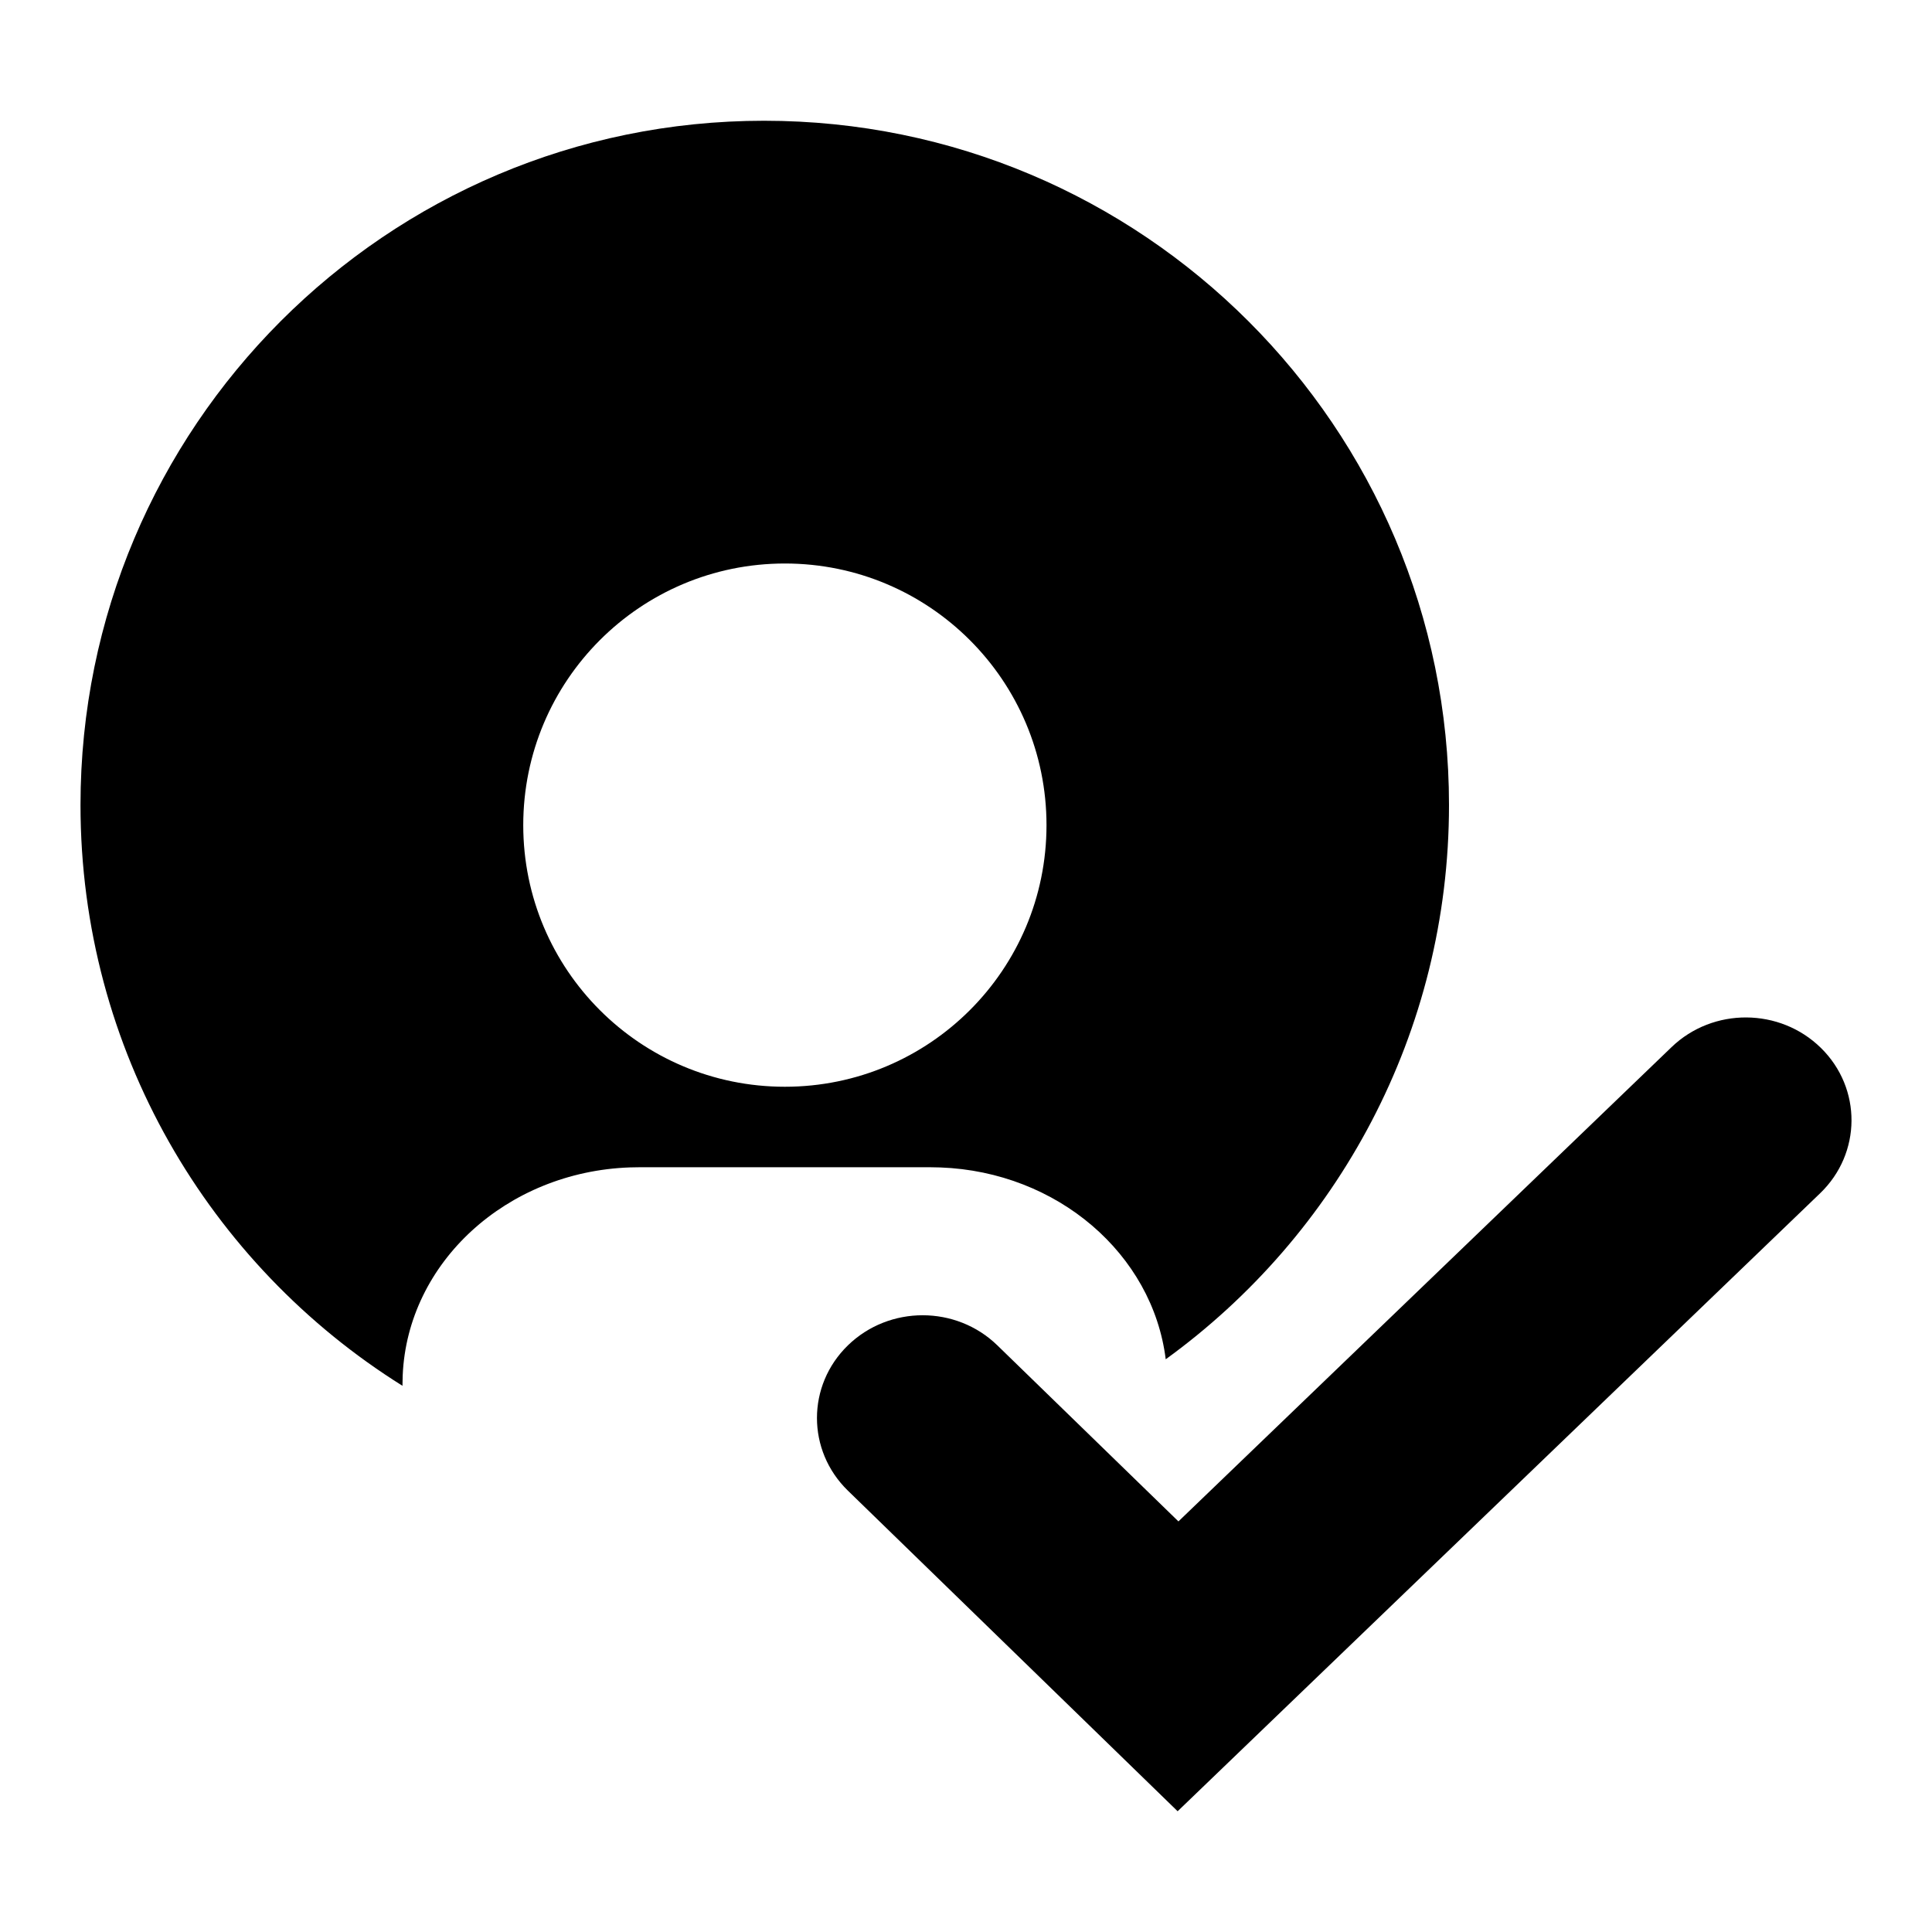
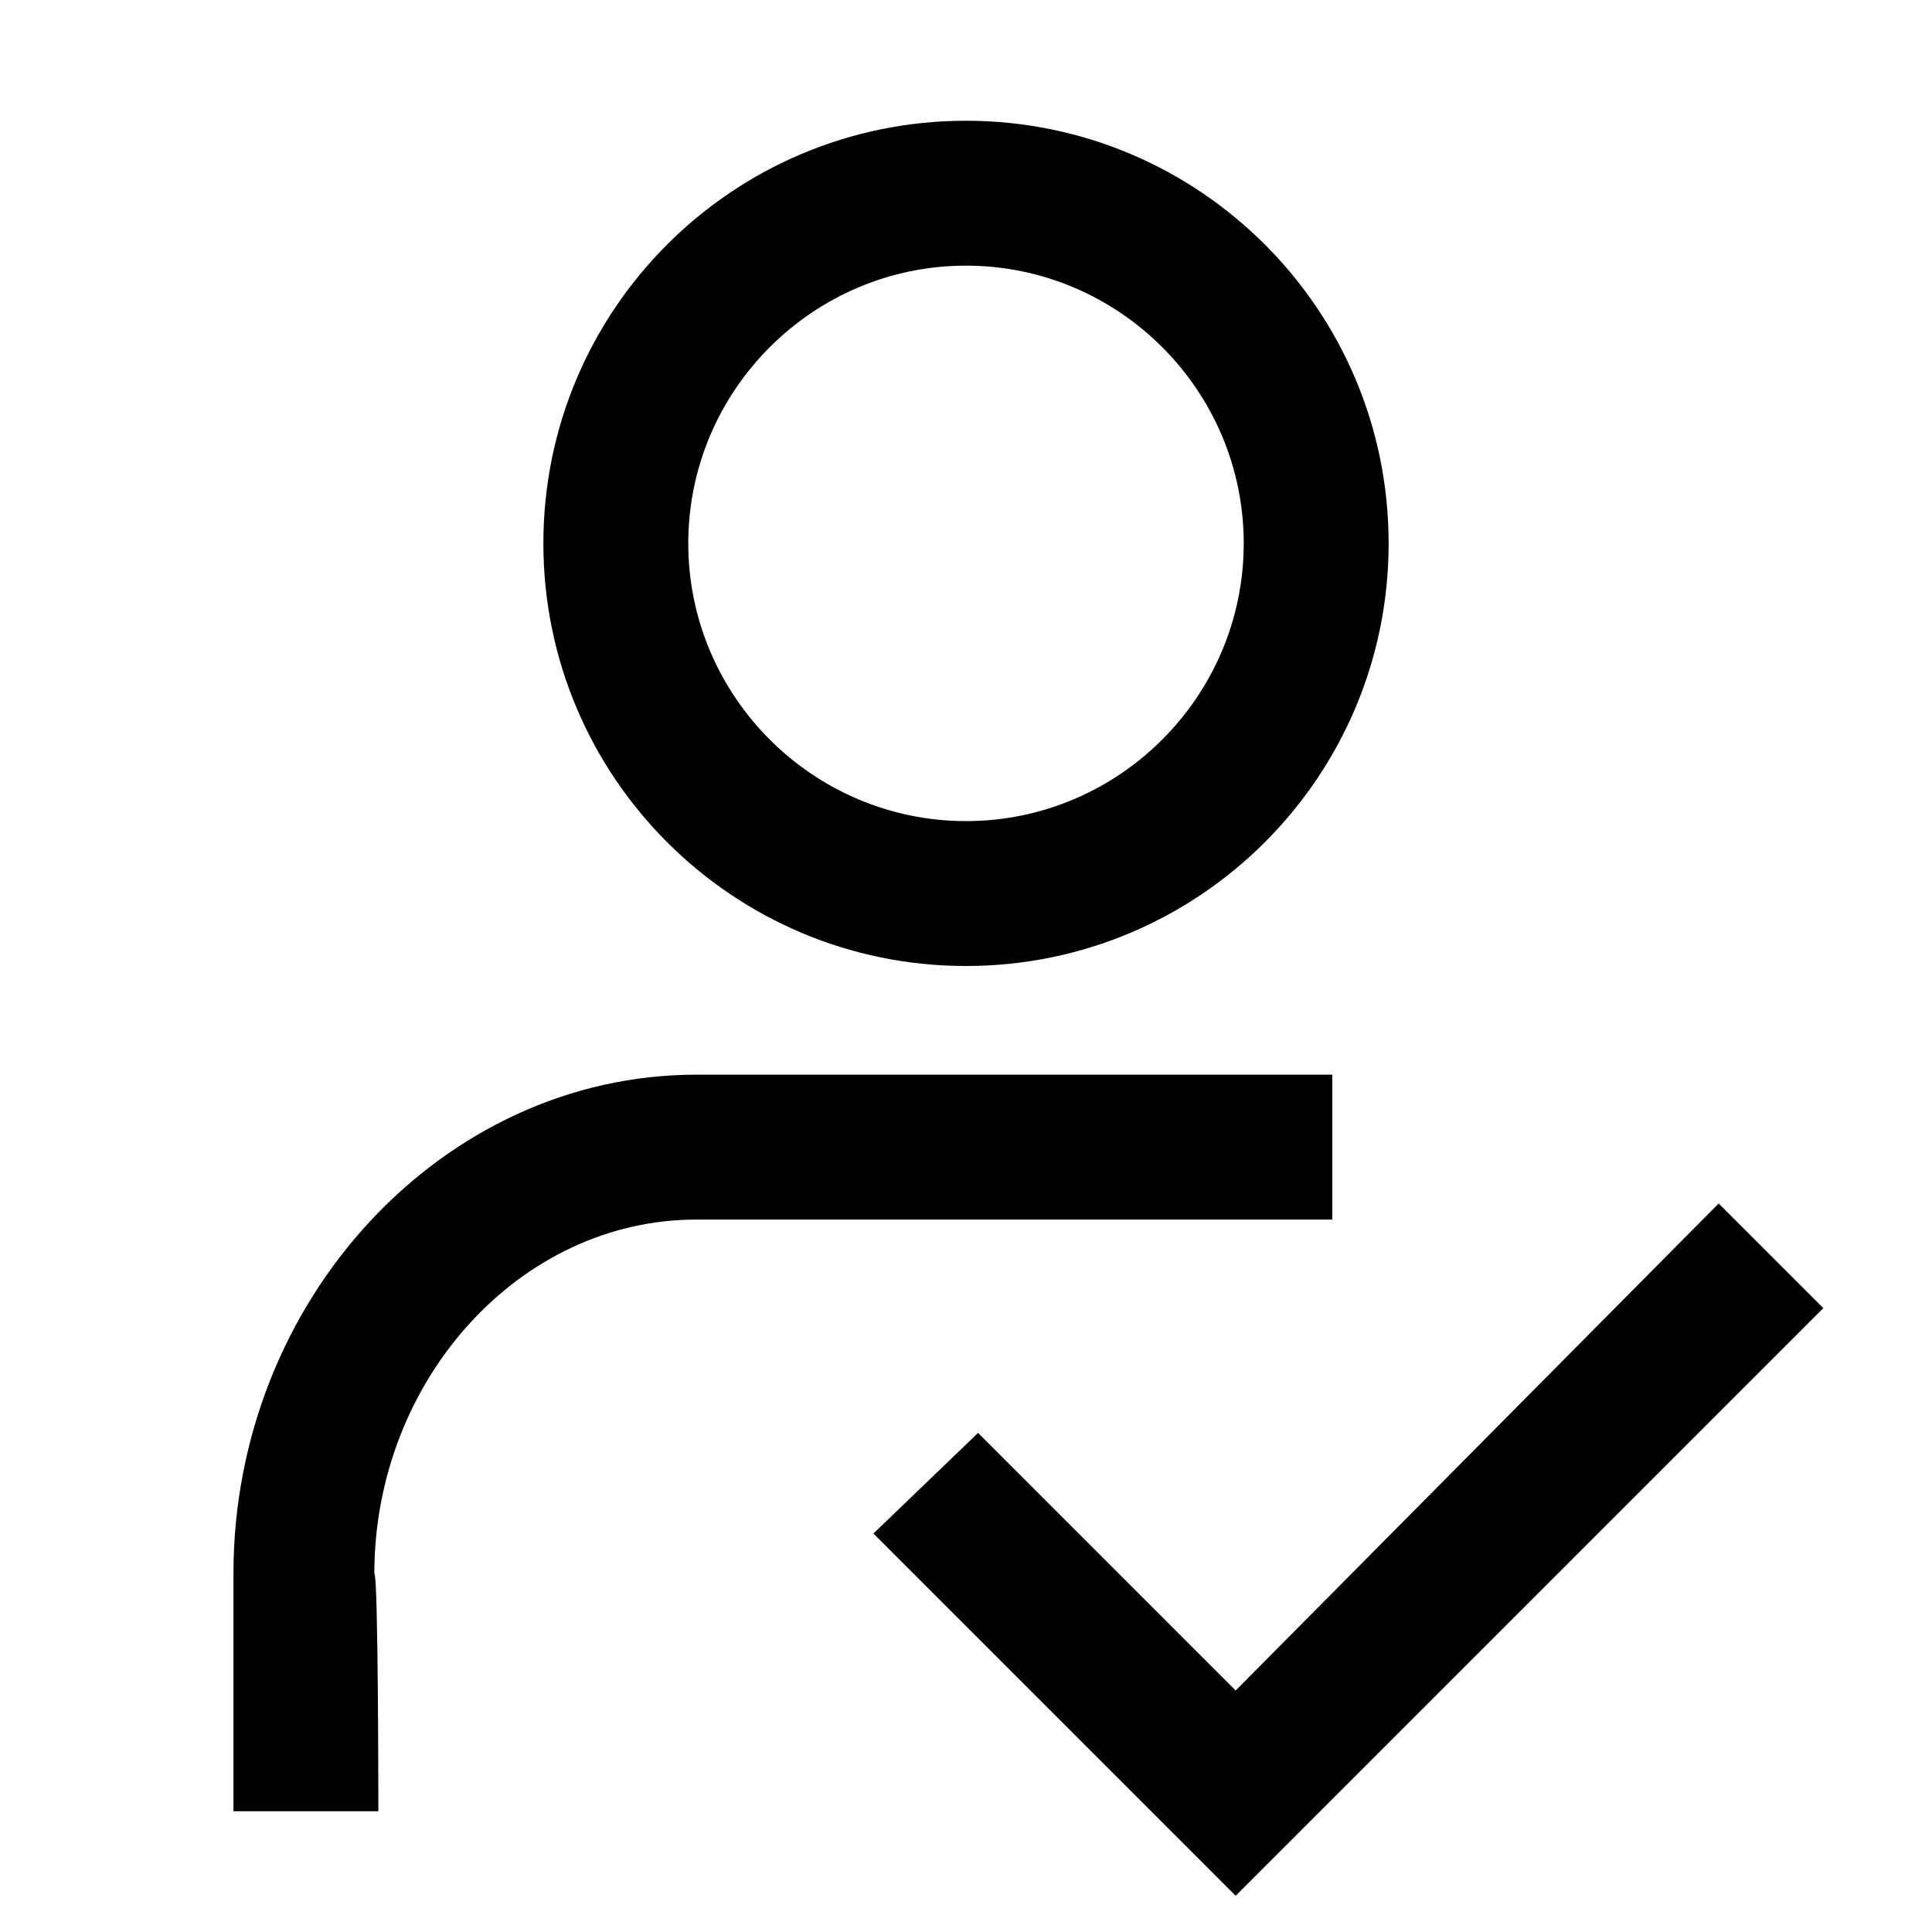
- <svg xmlns="http://www.w3.org/2000/svg" width="48px" height="48px" viewBox="0 0 48 48" version="1.1">
-   <g id="EC/Icons/General/2XL_48x48px/Icon-Logged-in" stroke="none" stroke-width="1">
-     <path d="M45.241,26.036 C46.261,27.038 46.252,28.654 45.221,29.646 L29.258,45 L21.066,37.035 C20.041,36.038 20.041,34.422 21.066,33.425 C22.092,32.428 23.754,32.428 24.779,33.425 L29.278,37.799 L41.529,26.016 C42.559,25.024 44.222,25.034 45.241,26.036 Z M18.983,3 C28.384,3 36,10.616 36,20 C36,25.662 33.227,30.681 28.962,33.771 C28.638,31.159 26.273,29.113 23.364,29.005 L23.12,29 L15.88,29 L15.649,29.004 C12.587,29.112 10.126,31.365 10.005,34.169 L10,34.386 L10,34.43 C5.195,31.426 2,26.085 2,20 C2,10.616 9.599,3 18.983,3 Z M19.5,14 C15.91,14 13,16.91 13,20.501 C13,24.091 15.91,27 19.5,27 C23.09,27 26,24.091 26,20.501 C26,16.91 23.09,14 19.5,14 Z" id="Combined-Shape" />
-   </g>
+ <svg xmlns="http://www.w3.org/2000/svg" id="a" viewBox="0 0 48 48">
+   <polygon points="30.7 47.1 21.7 38.1 24.3 35.6 30.7 42 42.7 29.9 45.3 32.5 30.7 47.1" fill-rule="evenodd" />
+   <path d="m24,6.6c3.8,0,6.9,3.1,6.9,6.9s-3.1,6.9-6.9,6.9-6.9-3.1-6.9-6.9,3.1-6.9,6.9-6.9m0-3.6c-5.8,0-10.5,4.7-10.5,10.5s4.7,10.5,10.5,10.5,10.5-4.7,10.5-10.5S29.8,3,24,3h0Z" fill-rule="evenodd" />
+   <path d="m9.4,45h-3.6v-5.9c0-6.8,5.2-12.4,11.5-12.4h15.8v3.6h-15.8c-4.4,0-8,4-8,8.8.1,0,.1,5.9.1,5.9Z" fill-rule="evenodd" />
</svg>
